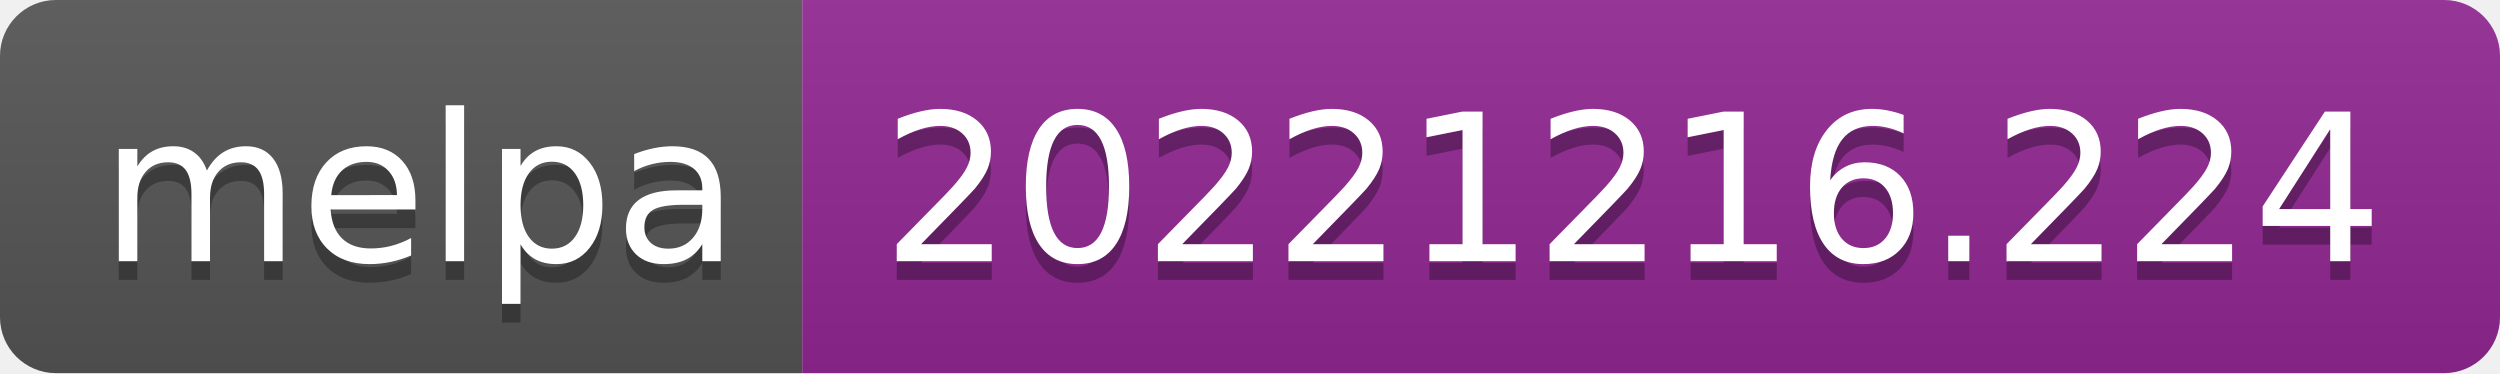
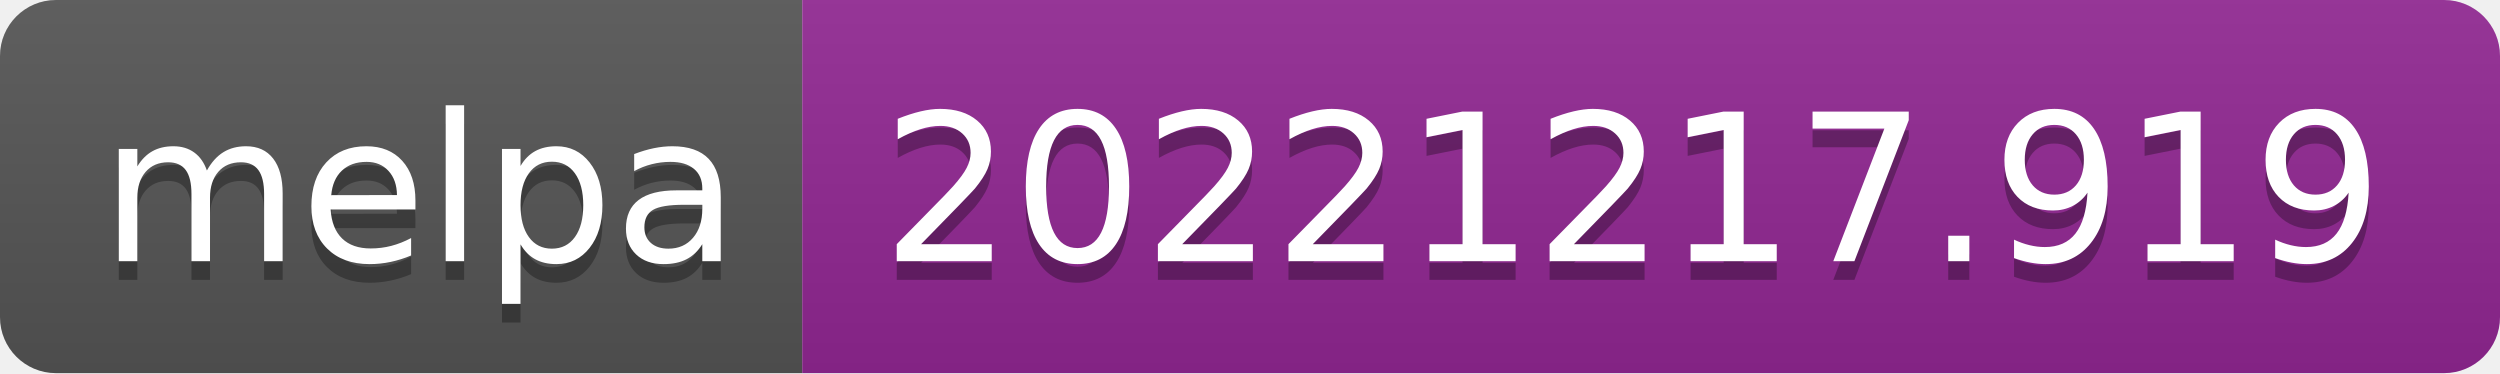
- <svg xmlns="http://www.w3.org/2000/svg" width="134" height="20" role="img" aria-label="melpa: 20221216.224">
+ <svg xmlns="http://www.w3.org/2000/svg" width="134" height="20" role="img" aria-label="melpa: 20221217.919">
  <linearGradient id="s" x2="0" y2="100%">
    <stop offset="0" stop-color="#bbb" stop-opacity=".1" />
    <stop offset="1" stop-opacity=".1" />
  </linearGradient>
  <clipPath id="r">
    <rect width="134" height="20" rx="3" fill="#fff" />
  </clipPath>
  <g clip-path="url(#r)">
    <rect width="43" height="20" fill="#555" />
    <rect x="43" width="91" height="20" fill="#922793" />
    <rect width="134" height="20" fill="url(#s)" />
  </g>
  <g fill="#fff" text-anchor="middle" font-family="Verdana,Geneva,DejaVu Sans,sans-serif" text-rendering="geometricPrecision" font-size="110">
    <text aria-hidden="true" x="225" y="150" fill="#010101" fill-opacity=".3" transform="scale(.1)" textLength="330">melpa</text>
    <text x="225" y="140" transform="scale(.1)" fill="#fff" textLength="330">melpa</text>
-     <text aria-hidden="true" x="875" y="150" fill="#010101" fill-opacity=".3" transform="scale(.1)" textLength="810">20221216.224</text>
-     <text x="875" y="140" transform="scale(.1)" fill="#fff" textLength="810">20221216.224</text>
+     <text aria-hidden="true" x="875" y="150" fill="#010101" fill-opacity=".3" transform="scale(.1)" textLength="810">20221217.919</text>
+     <text x="875" y="140" transform="scale(.1)" fill="#fff" textLength="810">20221217.919</text>
  </g>
</svg>
